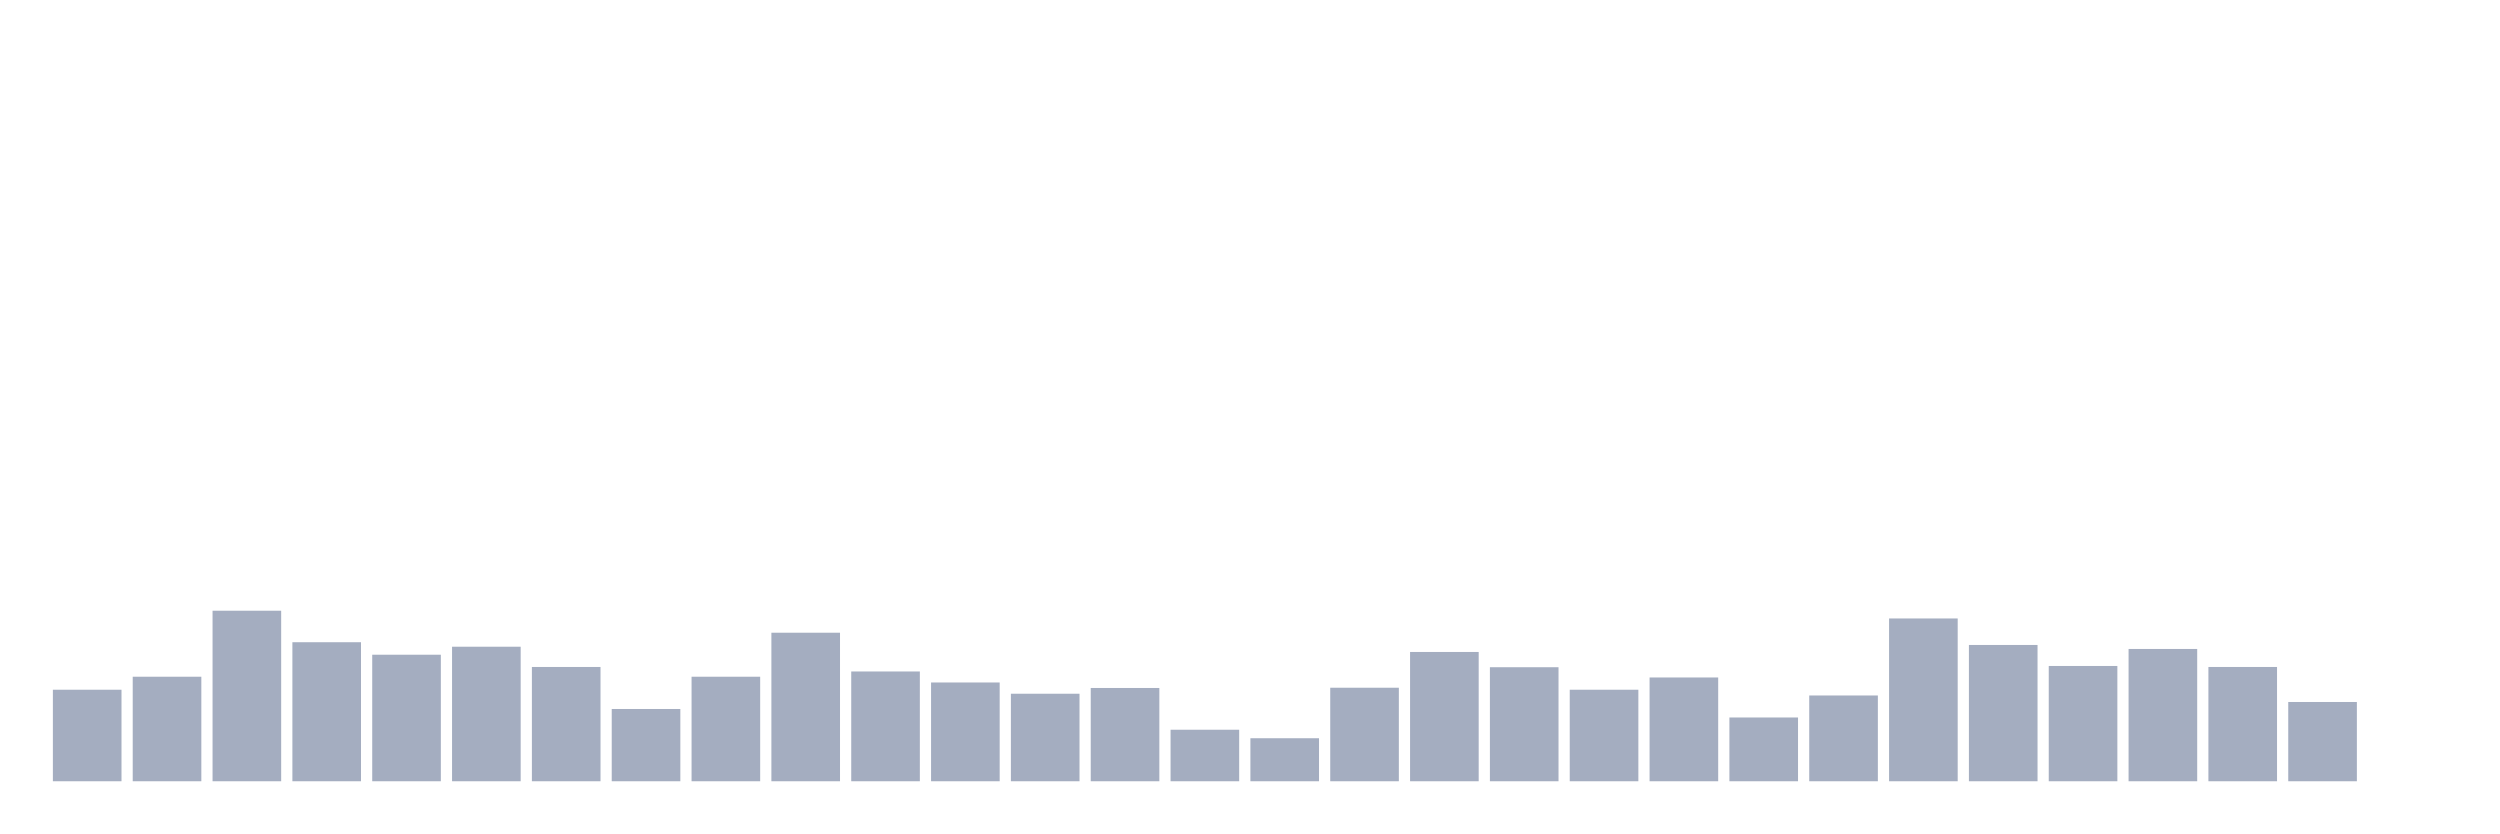
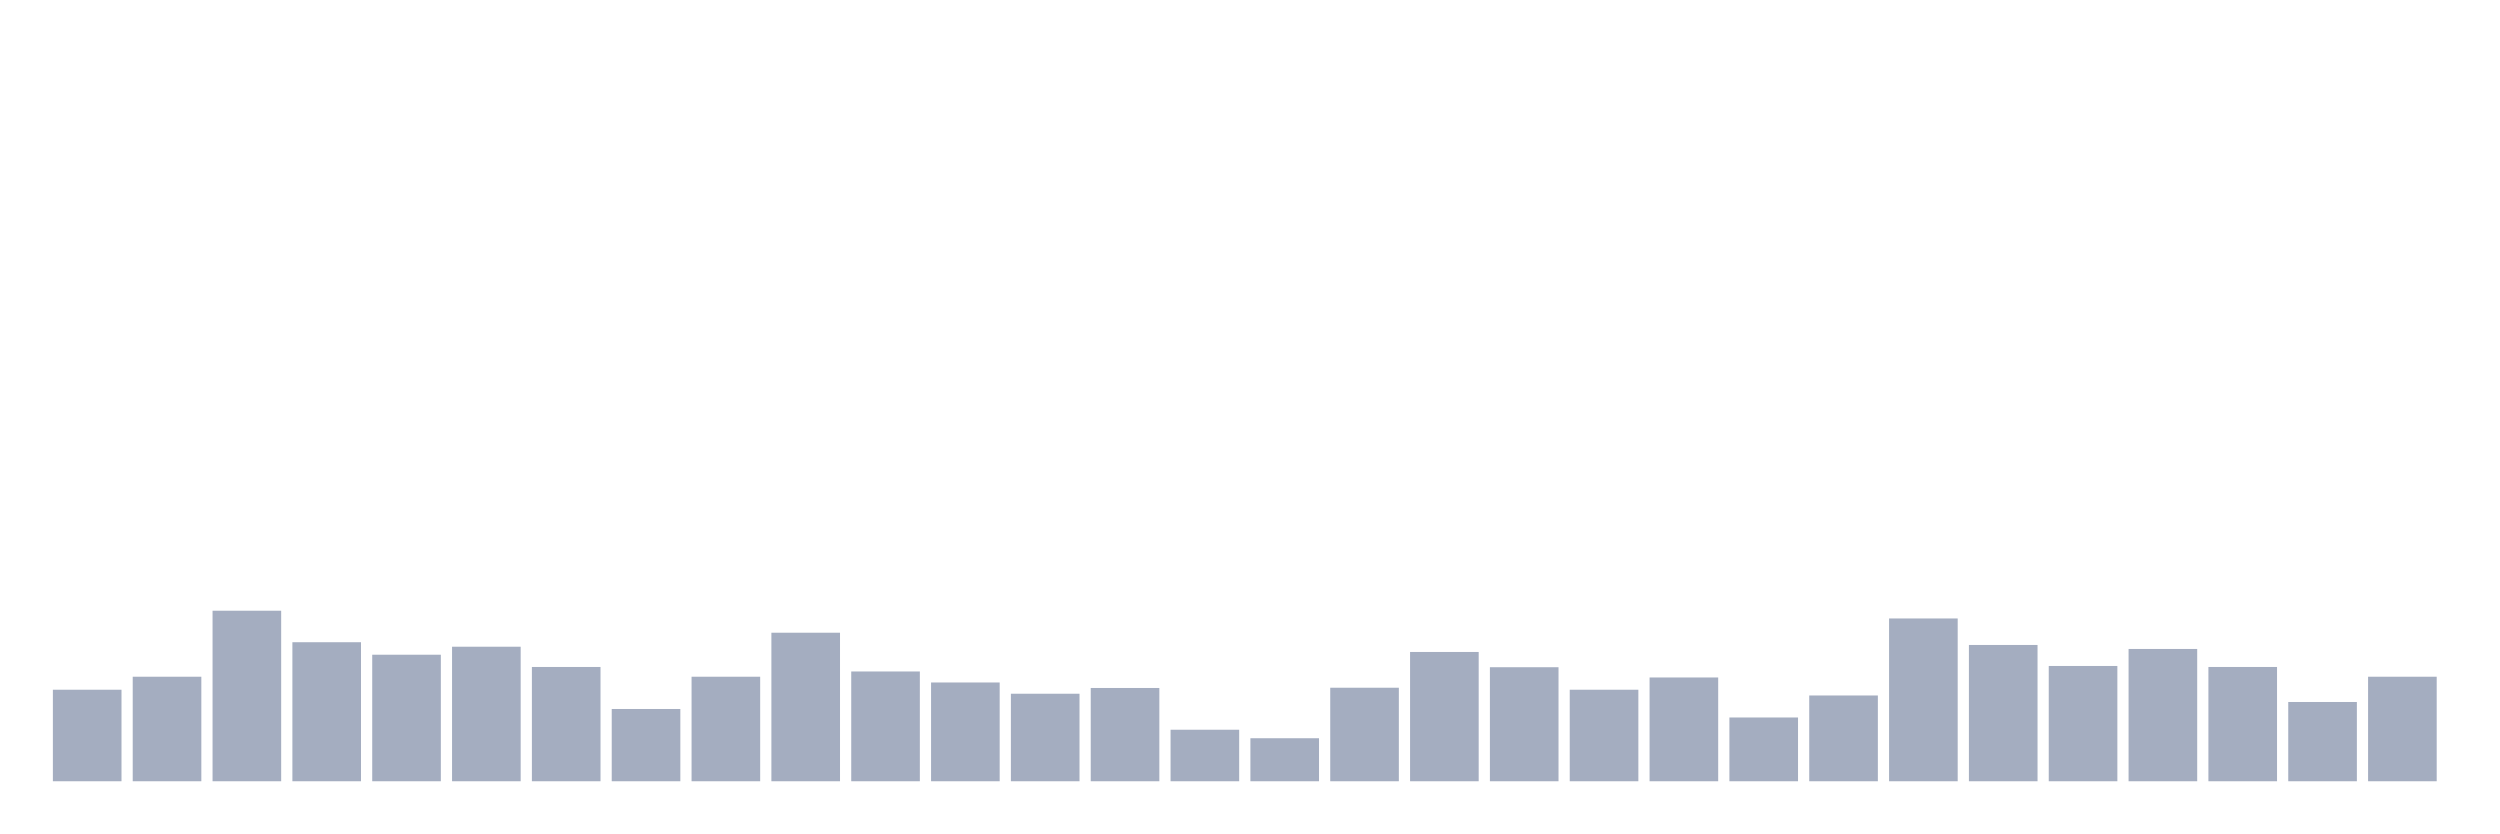
<svg xmlns="http://www.w3.org/2000/svg" viewBox="0 0 480 160">
  <g transform="translate(10,10)">
    <rect class="bar" x="0.153" width="13.175" y="122.428" height="17.572" fill="rgb(164,173,192)" />
    <rect class="bar" x="15.482" width="13.175" y="119.931" height="20.069" fill="rgb(164,173,192)" />
    <rect class="bar" x="30.81" width="13.175" y="107.257" height="32.743" fill="rgb(164,173,192)" />
    <rect class="bar" x="46.138" width="13.175" y="113.306" height="26.694" fill="rgb(164,173,192)" />
    <rect class="bar" x="61.466" width="13.175" y="115.706" height="24.294" fill="rgb(164,173,192)" />
    <rect class="bar" x="76.794" width="13.175" y="114.17" height="25.83" fill="rgb(164,173,192)" />
    <rect class="bar" x="92.123" width="13.175" y="118.059" height="21.941" fill="rgb(164,173,192)" />
    <rect class="bar" x="107.451" width="13.175" y="126.125" height="13.875" fill="rgb(164,173,192)" />
    <rect class="bar" x="122.779" width="13.175" y="119.931" height="20.069" fill="rgb(164,173,192)" />
    <rect class="bar" x="138.107" width="13.175" y="111.481" height="28.519" fill="rgb(164,173,192)" />
    <rect class="bar" x="153.436" width="13.175" y="118.923" height="21.077" fill="rgb(164,173,192)" />
    <rect class="bar" x="168.764" width="13.175" y="121.036" height="18.964" fill="rgb(164,173,192)" />
    <rect class="bar" x="184.092" width="13.175" y="123.196" height="16.804" fill="rgb(164,173,192)" />
    <rect class="bar" x="199.42" width="13.175" y="122.092" height="17.908" fill="rgb(164,173,192)" />
    <rect class="bar" x="214.748" width="13.175" y="130.11" height="9.89" fill="rgb(164,173,192)" />
    <rect class="bar" x="230.077" width="13.175" y="131.742" height="8.258" fill="rgb(164,173,192)" />
    <rect class="bar" x="245.405" width="13.175" y="122.044" height="17.956" fill="rgb(164,173,192)" />
    <rect class="bar" x="260.733" width="13.175" y="115.178" height="24.822" fill="rgb(164,173,192)" />
    <rect class="bar" x="276.061" width="13.175" y="118.107" height="21.893" fill="rgb(164,173,192)" />
    <rect class="bar" x="291.39" width="13.175" y="122.428" height="17.572" fill="rgb(164,173,192)" />
    <rect class="bar" x="306.718" width="13.175" y="120.075" height="19.925" fill="rgb(164,173,192)" />
    <rect class="bar" x="322.046" width="13.175" y="127.757" height="12.243" fill="rgb(164,173,192)" />
    <rect class="bar" x="337.374" width="13.175" y="123.532" height="16.468" fill="rgb(164,173,192)" />
    <rect class="bar" x="352.702" width="13.175" y="108.745" height="31.255" fill="rgb(164,173,192)" />
    <rect class="bar" x="368.031" width="13.175" y="113.834" height="26.166" fill="rgb(164,173,192)" />
    <rect class="bar" x="383.359" width="13.175" y="117.867" height="22.133" fill="rgb(164,173,192)" />
    <rect class="bar" x="398.687" width="13.175" y="114.602" height="25.398" fill="rgb(164,173,192)" />
    <rect class="bar" x="414.015" width="13.175" y="118.059" height="21.941" fill="rgb(164,173,192)" />
    <rect class="bar" x="429.344" width="13.175" y="124.781" height="15.219" fill="rgb(164,173,192)" />
-     <rect class="bar" x="444.672" width="13.175" y="140" height="0" fill="rgb(164,173,192)" />
+     <rect class="bar" x="444.672" width="13.175" y="119.931" height="20.069" fill="rgb(164,173,192)" />
  </g>
</svg>
